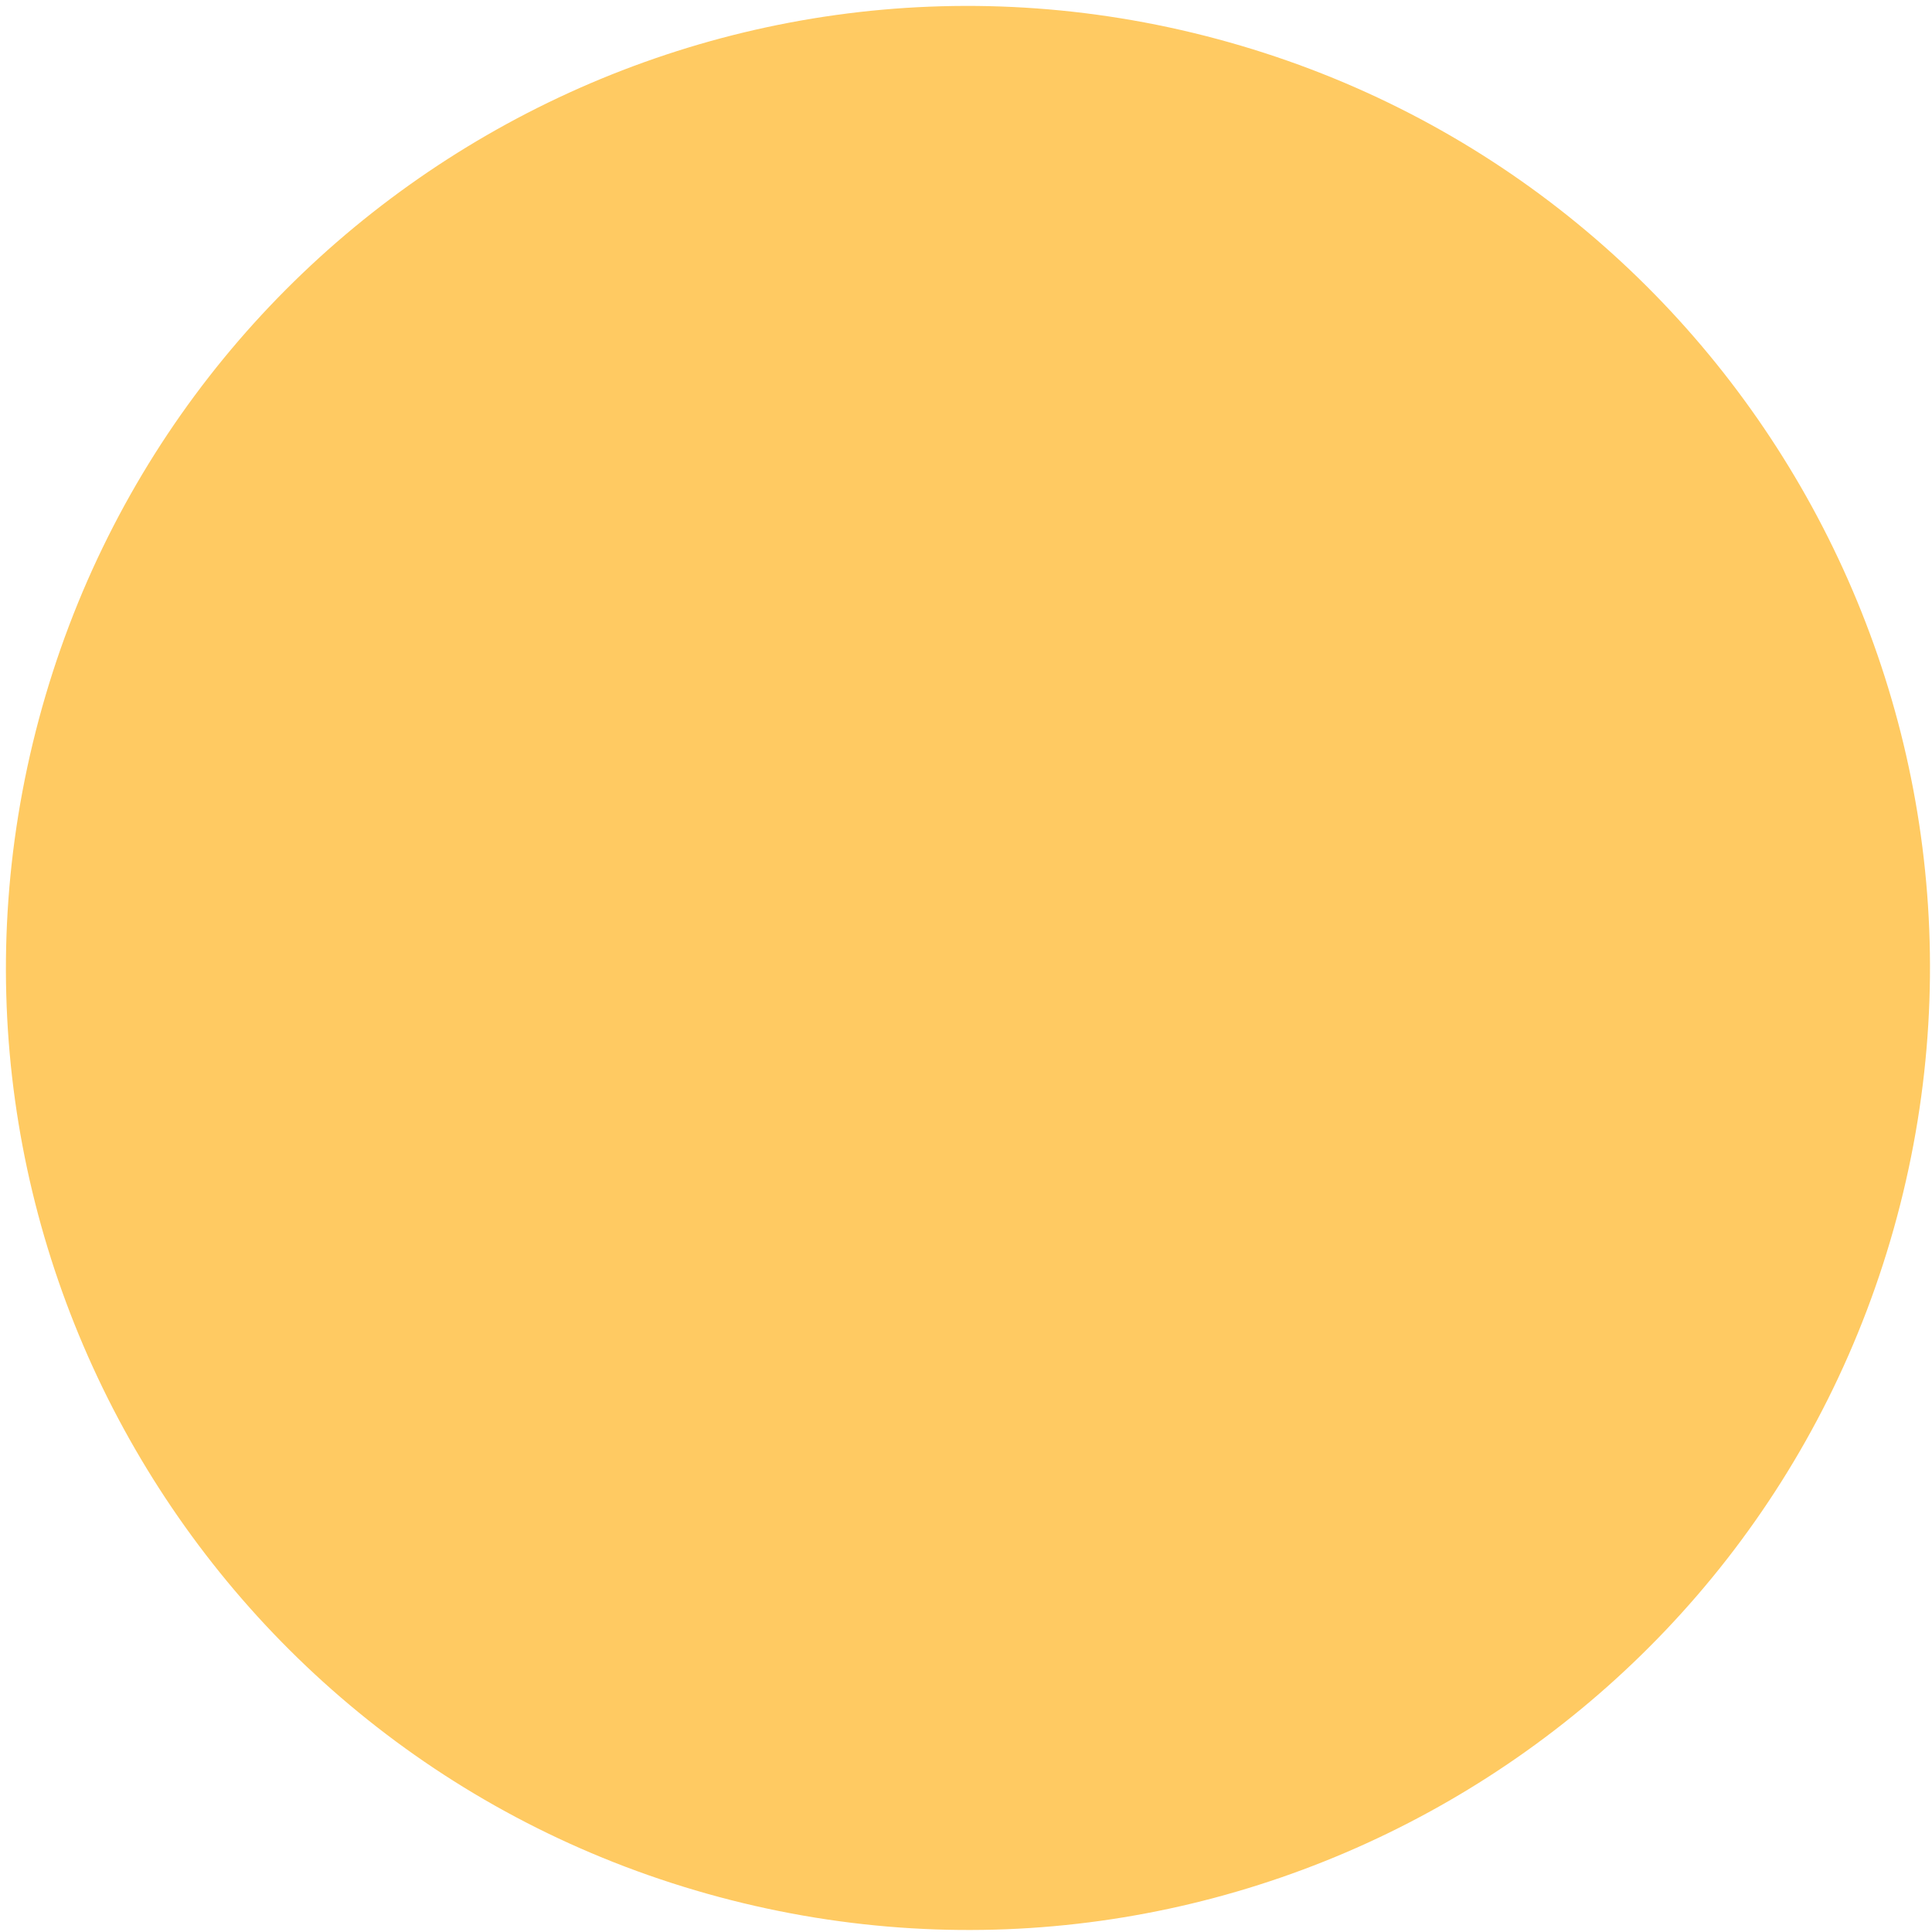
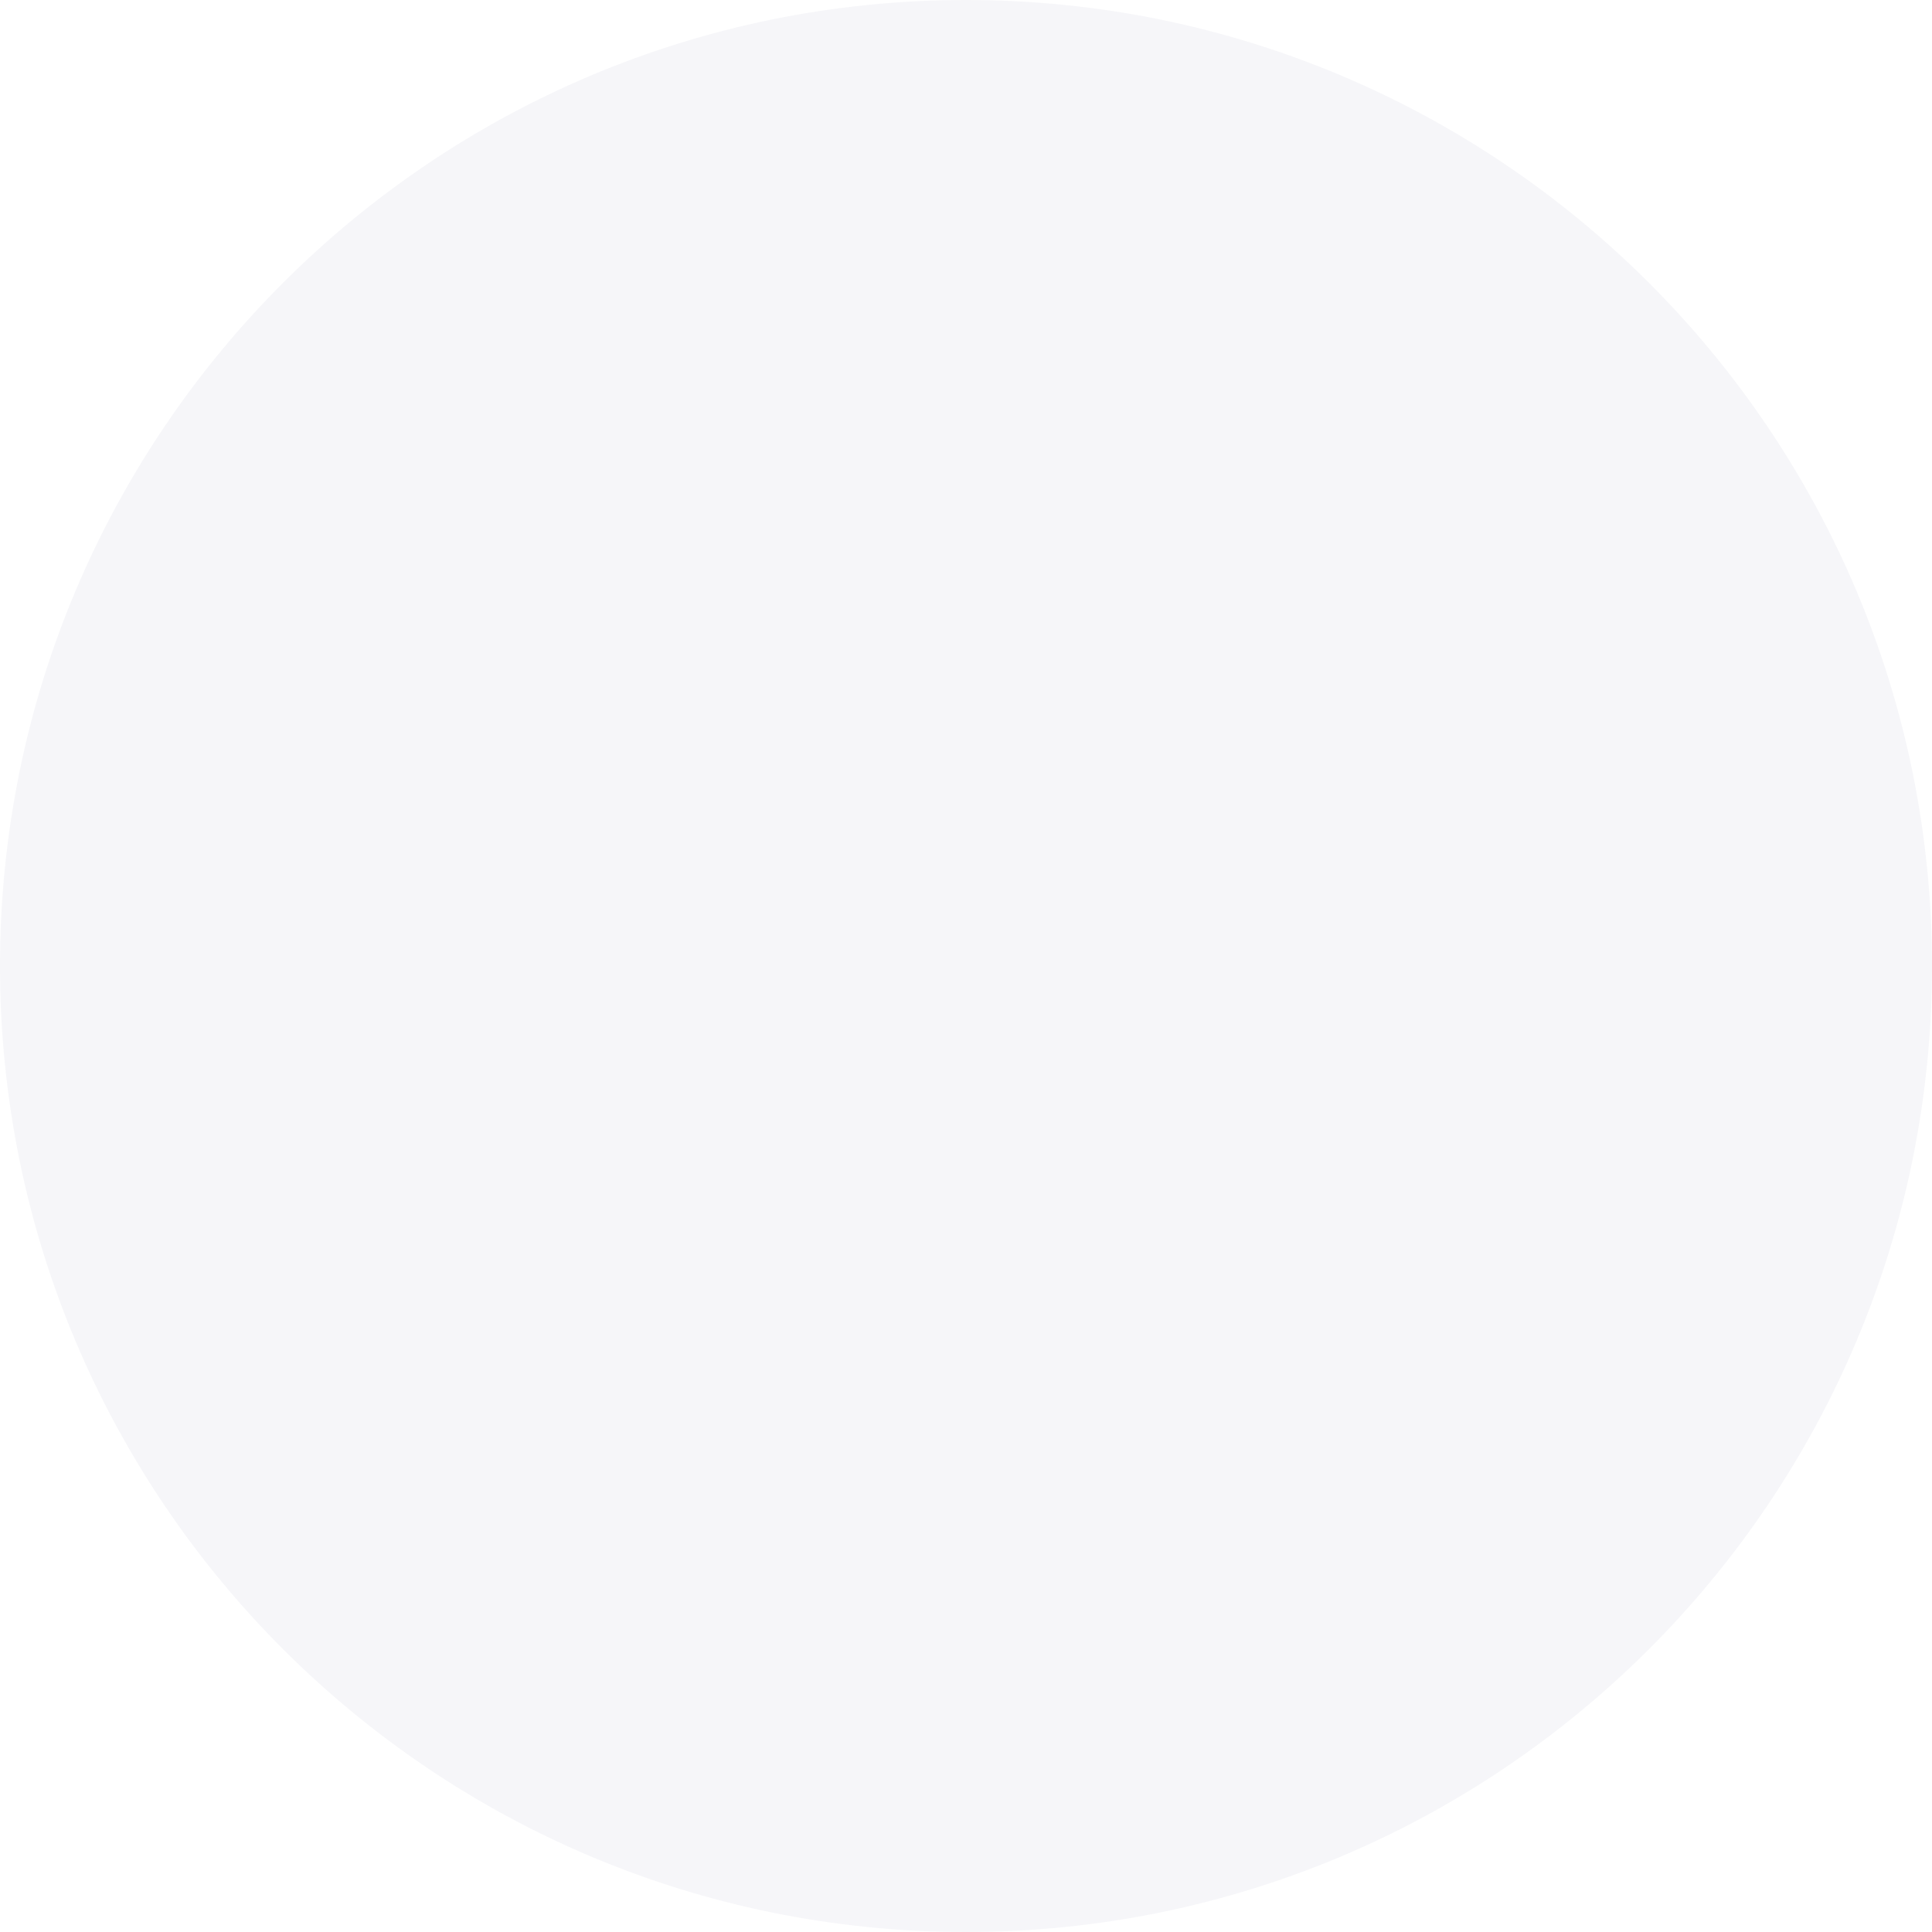
- <svg xmlns="http://www.w3.org/2000/svg" width="230" height="230" viewBox="0 0 230 230" fill="none">
-   <circle cx="115.233" cy="115.233" r="114.5" transform="rotate(15 115.233 115.233)" fill="#FFCA62" />
+ <svg xmlns="http://www.w3.org/2000/svg" width="67" height="67" viewBox="0 0 67 67" fill="none">
+   <circle cx="33.5" cy="33.5" r="33.5" fill="#F6F6F9" />
</svg>
